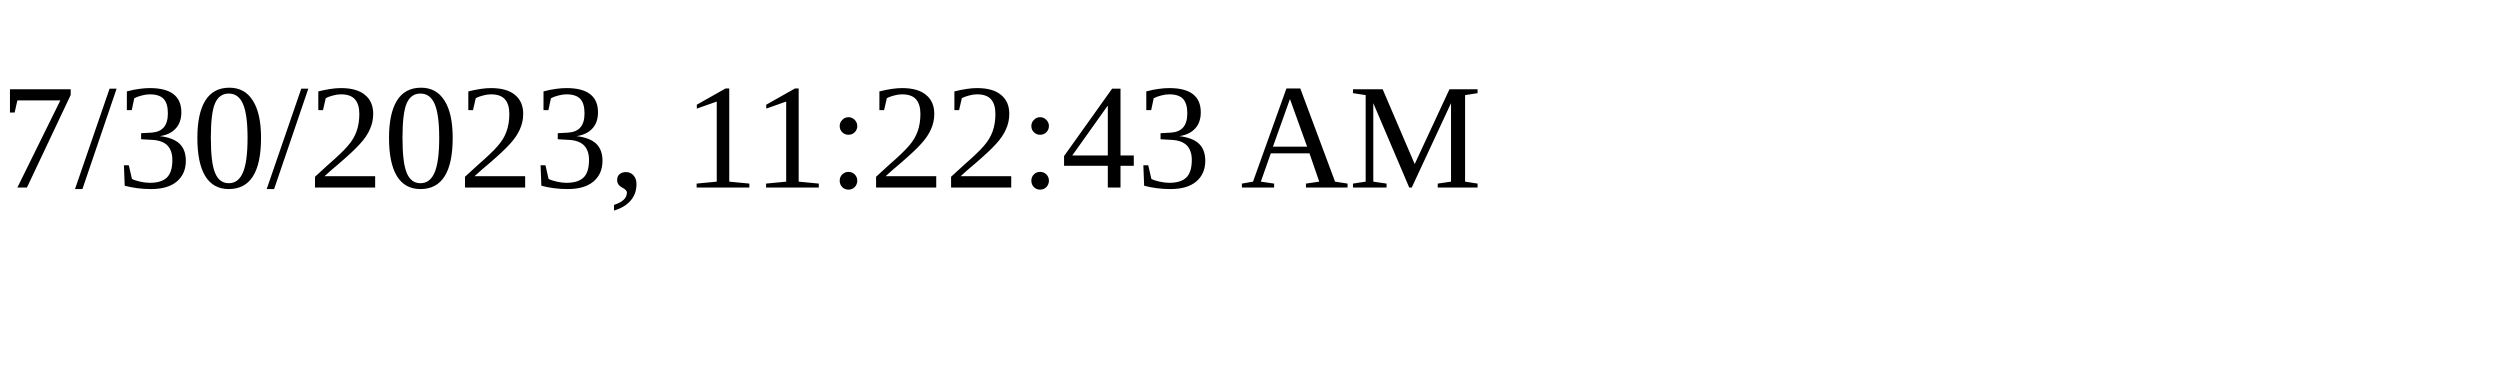
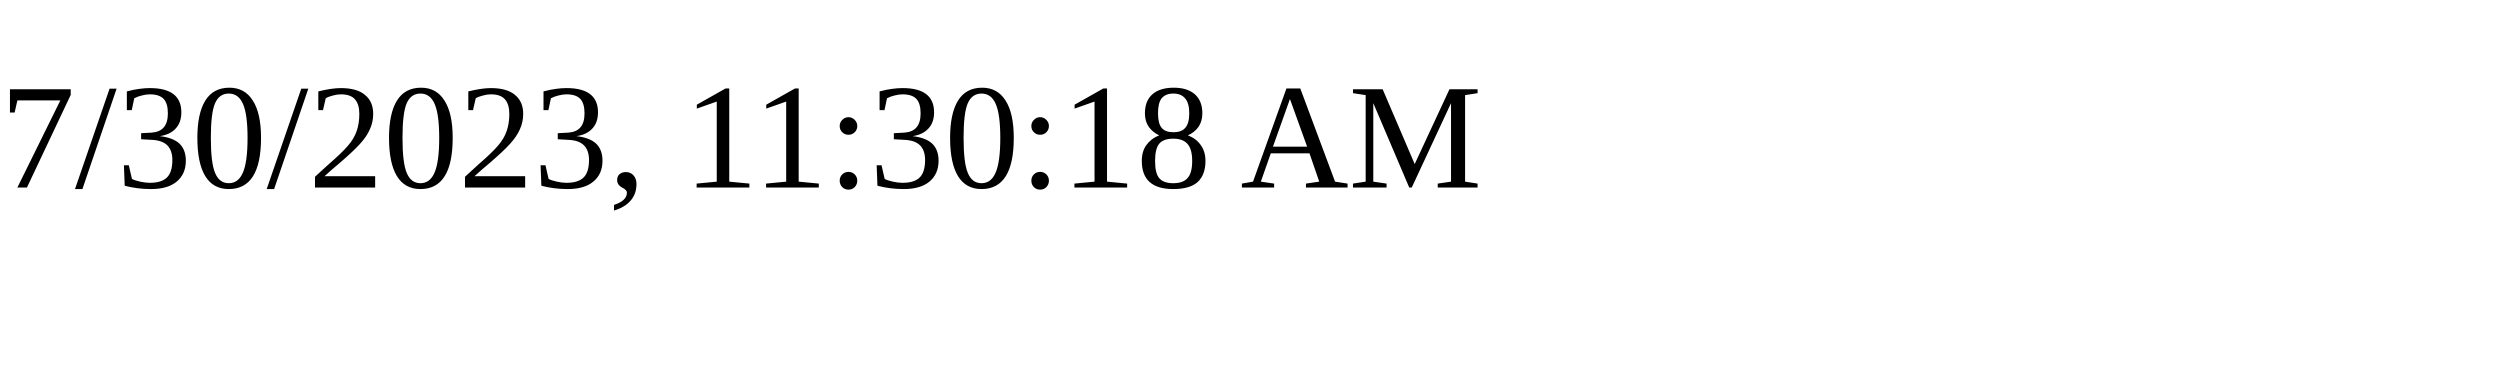
<svg xmlns="http://www.w3.org/2000/svg" height="30" width="200">
-   <text x="0" y="15">7/30/2023, 11:22:43 AM</text>
+   <text x="0" y="15">7/30/2023, 11:30:18 AM</text>
</svg>
